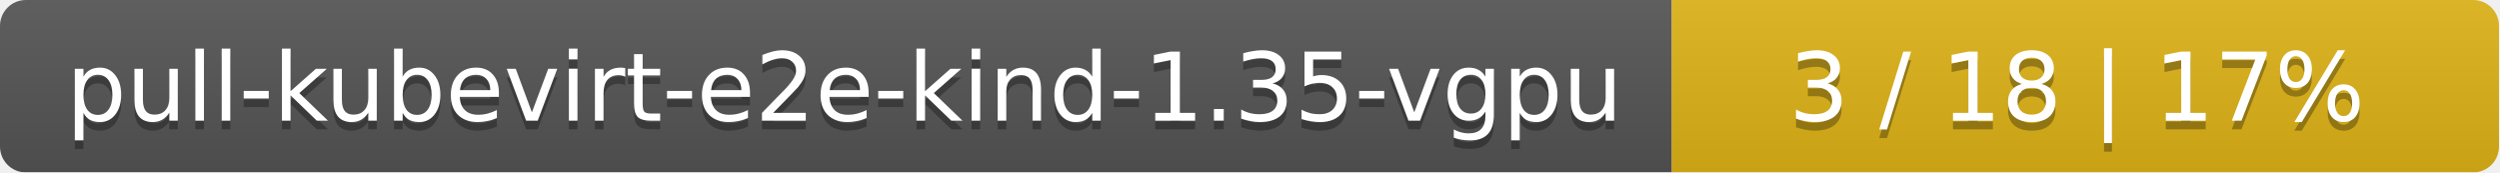
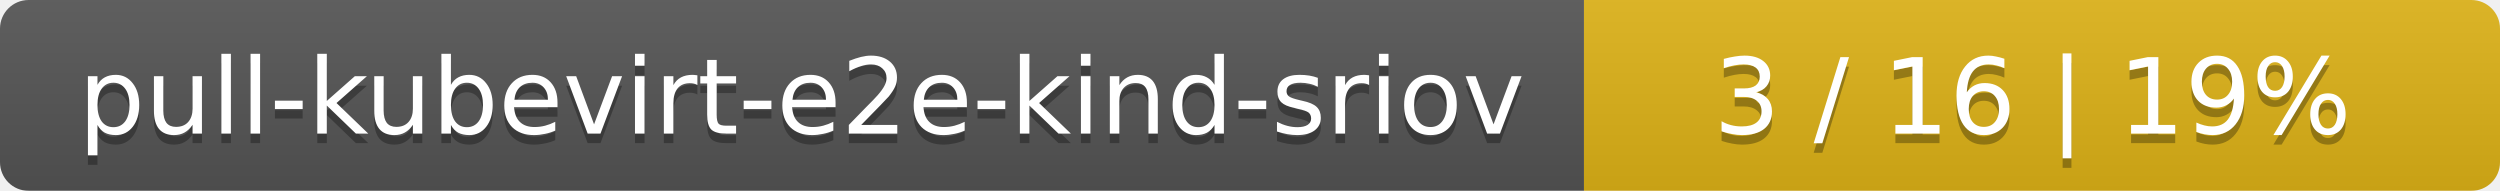
- <svg xmlns="http://www.w3.org/2000/svg" width="290" height="20">
+ <svg xmlns="http://www.w3.org/2000/svg" width="262" height="20">
  <linearGradient id="smooth" x2="0" y2="100%">
    <stop offset="0" stop-color="#bbb" stop-opacity=".1" />
    <stop offset="1" stop-opacity=".1" />
  </linearGradient>
  <mask id="round">
-     <rect width="290" height="20" rx="3" fill="#fff" />
+     <rect width="262" height="20" rx="3" fill="#fff" />
  </mask>
  <g mask="url(#round)">
-     <rect width="194" height="20" fill="#555" />
-     <rect x="194" width="96" height="20" fill="#dfb317" />
-     <rect width="290" height="20" fill="url(#smooth)" />
+     <rect width="166" height="20" fill="#555" />
+     <rect x="166" width="96" height="20" fill="#dfb317" />
+     <rect width="262" height="20" fill="url(#smooth)" />
  </g>
  <g fill="#fff" text-anchor="middle" font-family="DejaVu Sans,Verdana,Geneva,sans-serif" font-size="11">
-     <text x="98" y="15" fill="#010101" fill-opacity=".3">pull-kubevirt-e2e-kind-1.35-vgpu</text>
-     <text x="98" y="14">pull-kubevirt-e2e-kind-1.35-vgpu</text>
-     <text x="241" y="15" fill="#010101" fill-opacity=".3">3 / 18    |    17%</text>
-     <text x="241" y="14">3 / 18    |    17%</text>
+     <text x="84" y="15" fill="#010101" fill-opacity=".3">pull-kubevirt-e2e-kind-sriov</text>
+     <text x="84" y="14">pull-kubevirt-e2e-kind-sriov</text>
+     <text x="213" y="15" fill="#010101" fill-opacity=".3">3 / 16    |    19%</text>
+     <text x="213" y="14">3 / 16    |    19%</text>
  </g>
</svg>
